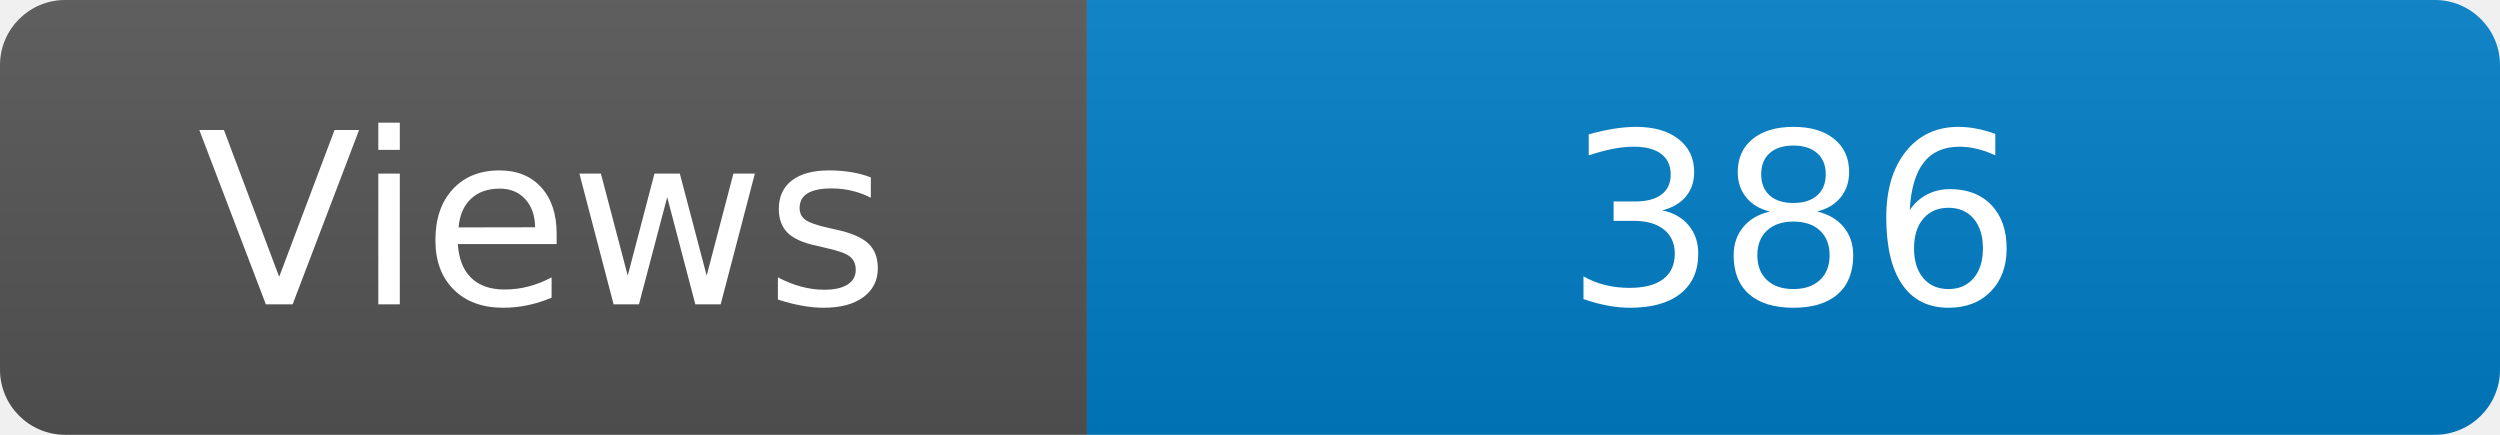
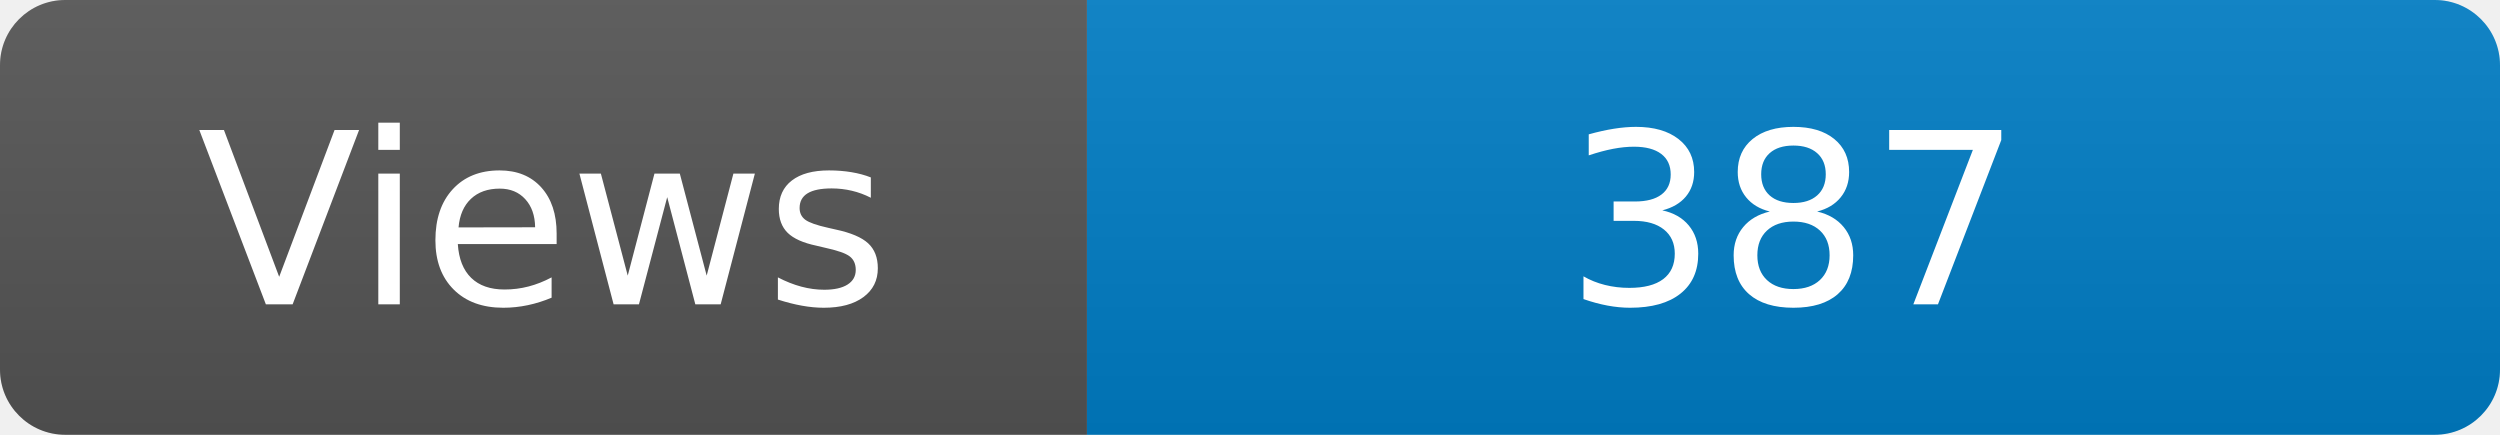
<svg xmlns="http://www.w3.org/2000/svg" width="115" height="20" role="img" aria-label="Maintained?: yes">
  <linearGradient id="s" x2="0" y2="100%">
    <stop offset="0" stop-color="#bbb" stop-opacity=".1" />
    <stop offset="1" stop-opacity=".1" />
  </linearGradient>
  <clipPath id="r">
    <rect width="115" height="20" rx="3" fill="#fff" />
  </clipPath>
  <g clip-path="url(#r)">
    <rect width="50" height="20" fill="#555" />
    <rect x="50" width="160" height="20" fill="#007ec6" />
    <rect width="115" height="20" fill="url(#s)" />
  </g>
  <g fill="#fff" text-anchor="middle" font-family="Verdana,Geneva,DejaVu Sans,sans-serif" font-size="110">
    <text x="250" y="140" transform="scale(.1)" fill="#fff">Views</text>
-     <text x="825" y="140" transform="scale(.1)" fill="#fff">386</text>
+     <text x="825" y="140" transform="scale(.1)" fill="#fff">387</text>
  </g>
</svg>
